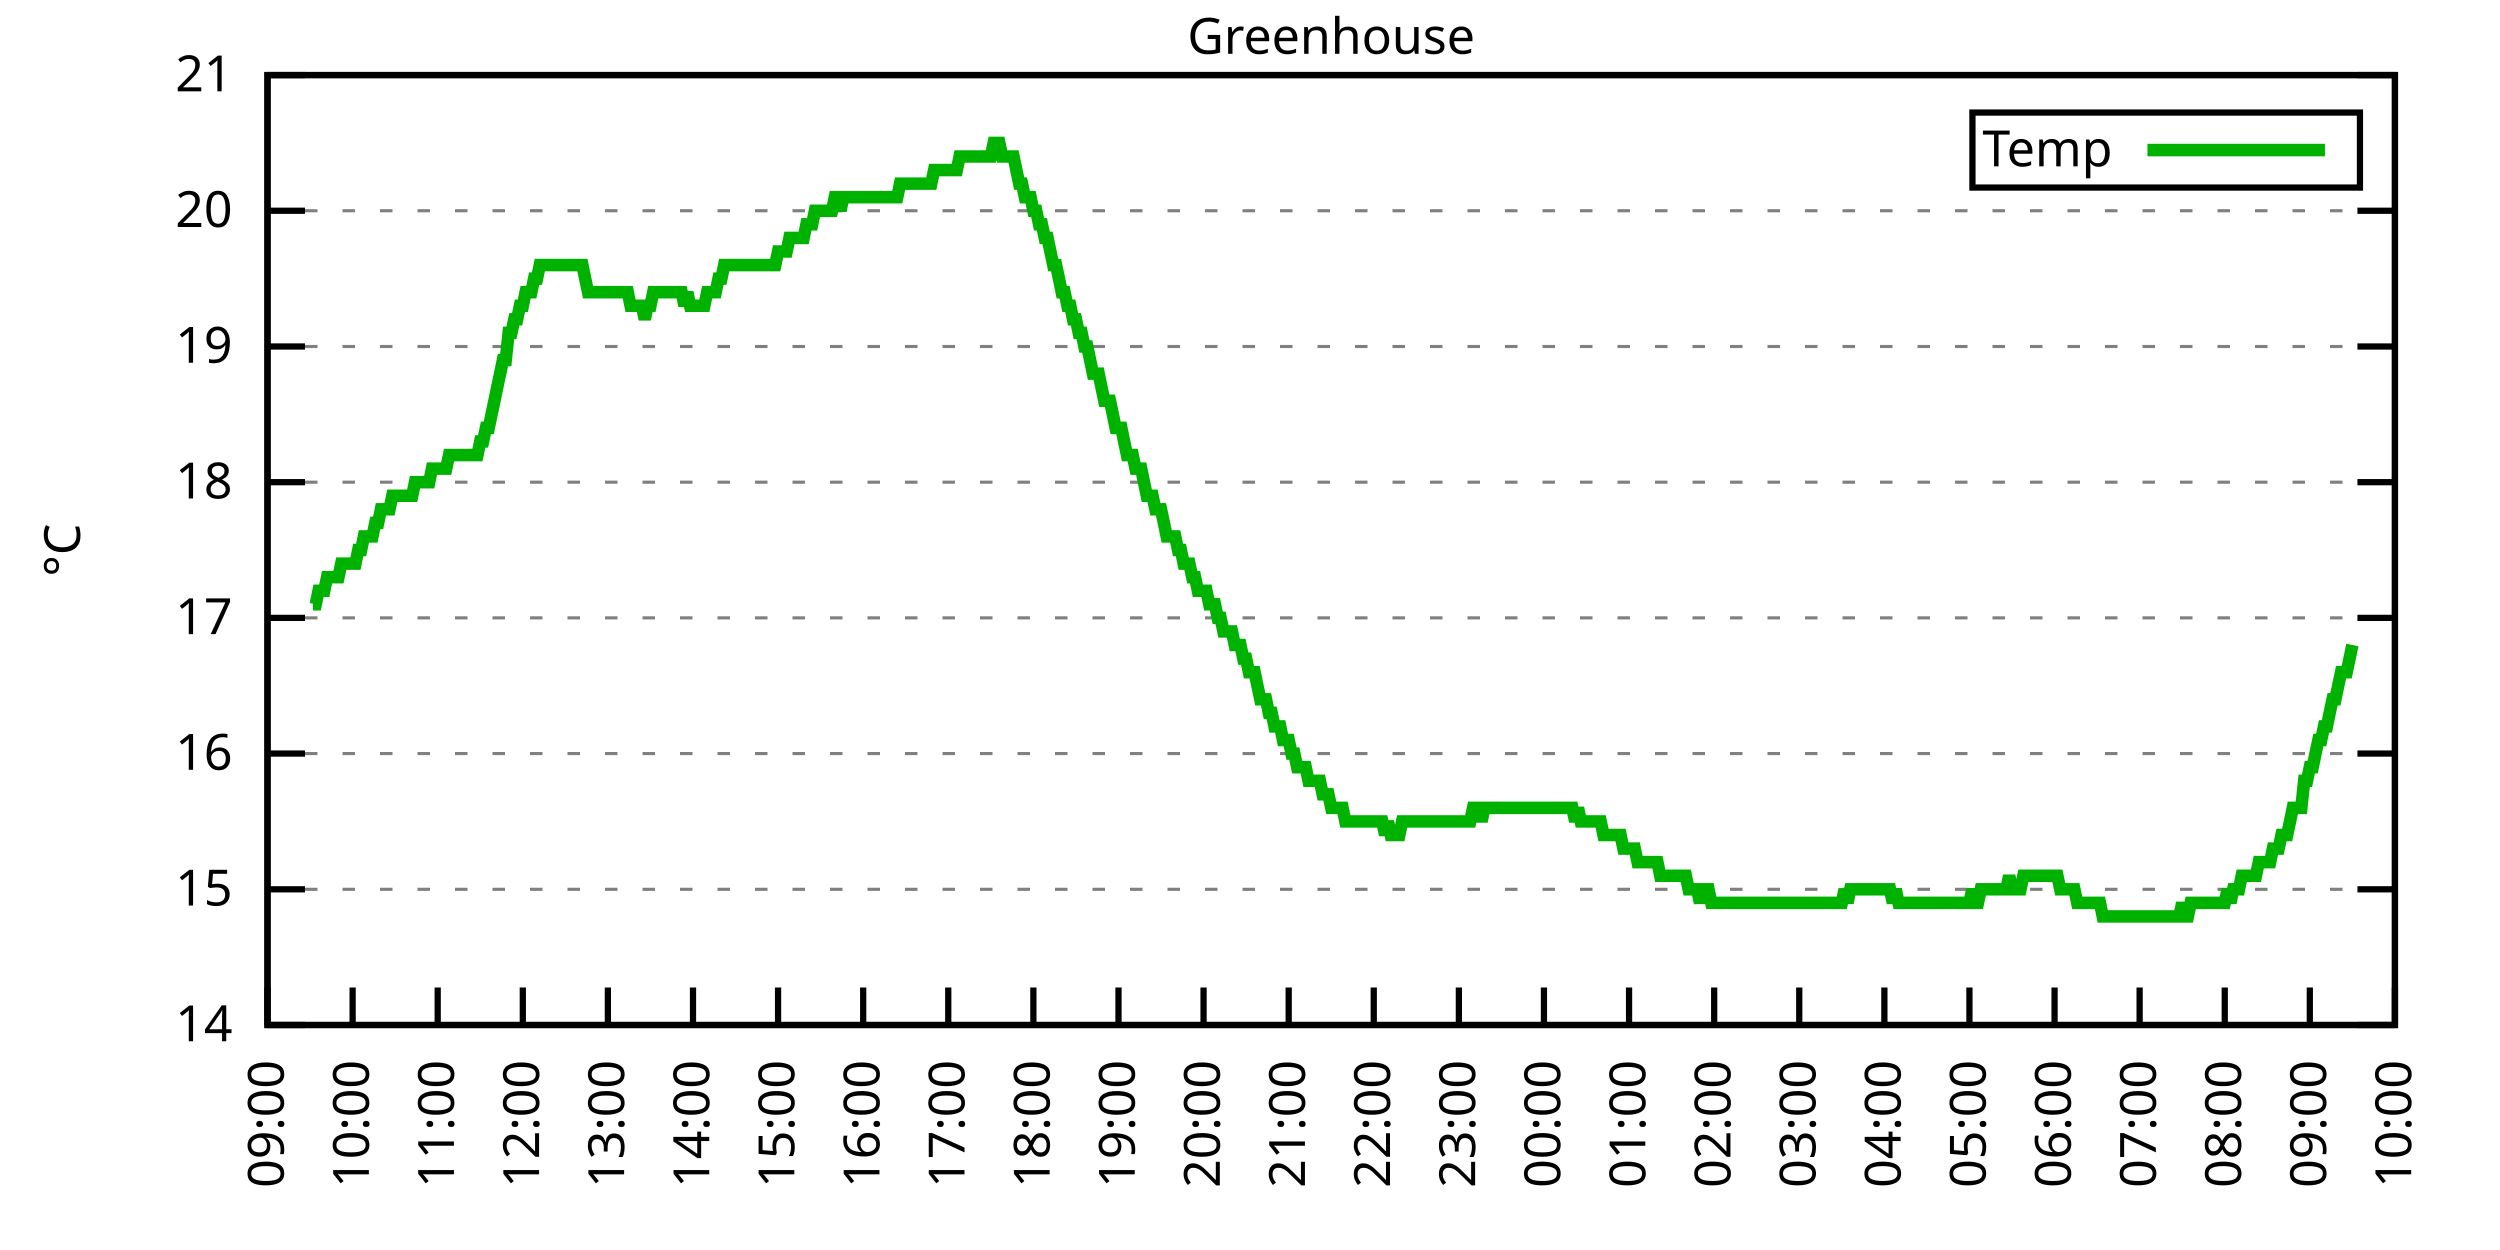
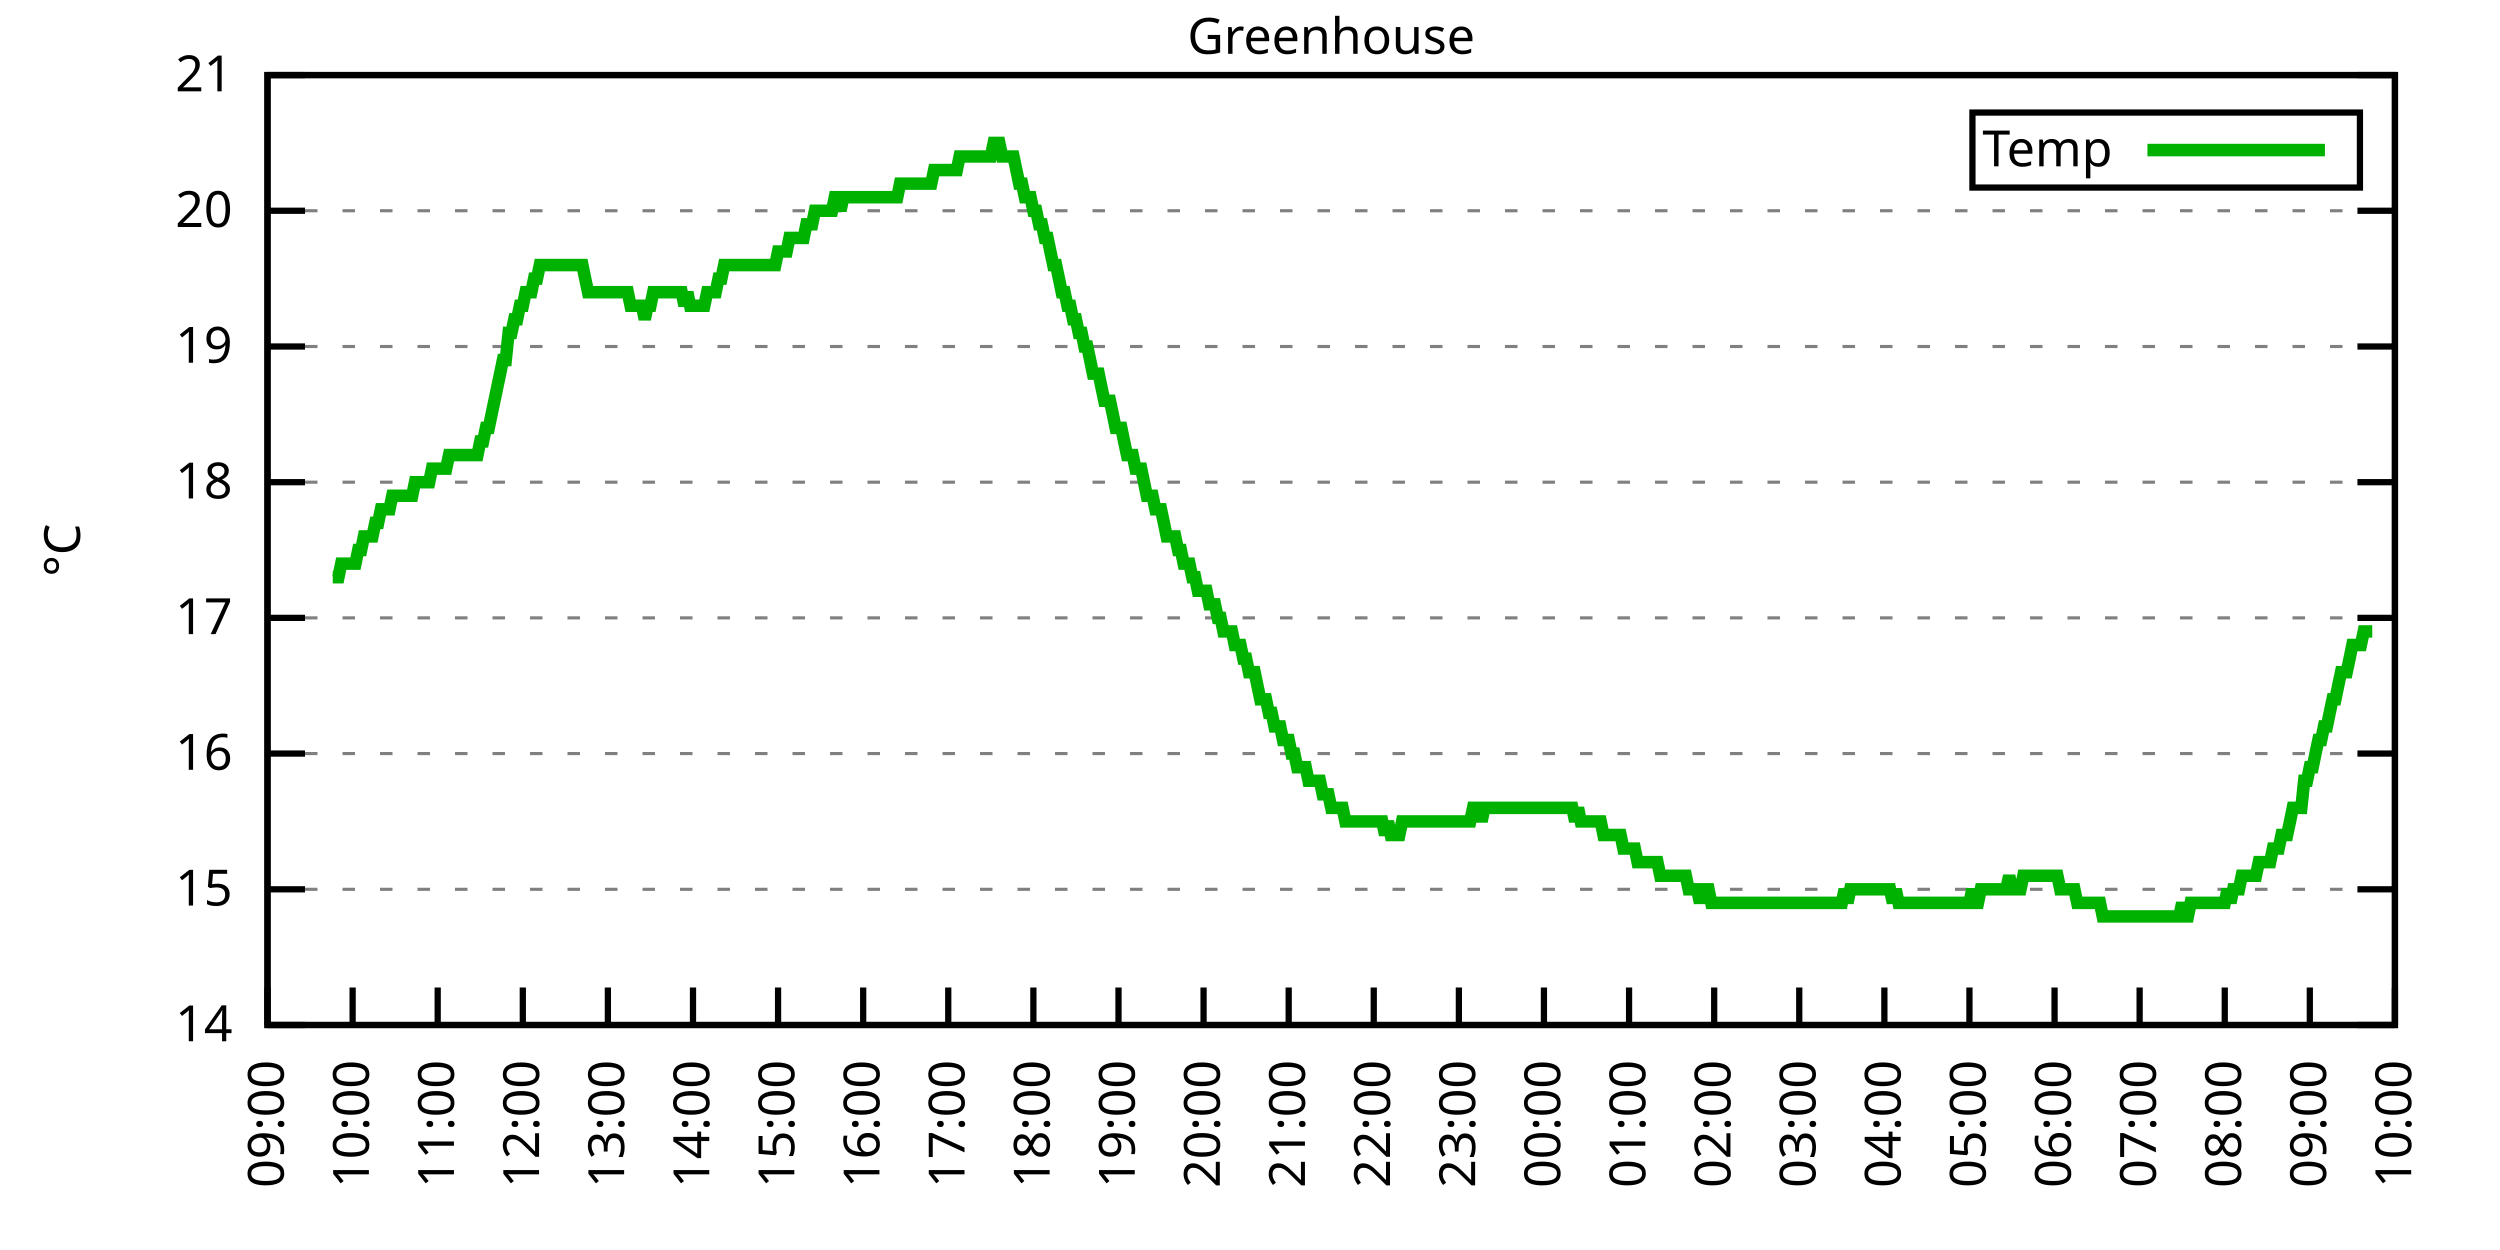
<svg xmlns="http://www.w3.org/2000/svg" xmlns:xlink="http://www.w3.org/1999/xlink" width="400" height="200" viewBox="0 0 400 200">
  <g id="gnuplot_canvas">
    <rect x="0" y="0" width="400" height="200" fill="none" />
    <defs>
      <circle id="gpDot" r="0.5" stroke-width="0.5" stroke="currentColor" />
      <path id="gpPt0" stroke-width="0.333" stroke="currentColor" d="M-1,0 h2 M0,-1 v2" />
      <path id="gpPt1" stroke-width="0.333" stroke="currentColor" d="M-1,-1 L1,1 M1,-1 L-1,1" />
      <path id="gpPt2" stroke-width="0.333" stroke="currentColor" d="M-1,0 L1,0 M0,-1 L0,1 M-1,-1 L1,1 M-1,1 L1,-1" />
      <rect id="gpPt3" stroke-width="0.333" stroke="currentColor" x="-1" y="-1" width="2" height="2" />
      <rect id="gpPt4" stroke-width="0.333" stroke="currentColor" fill="currentColor" x="-1" y="-1" width="2" height="2" />
      <circle id="gpPt5" stroke-width="0.333" stroke="currentColor" cx="0" cy="0" r="1" />
      <use xlink:href="#gpPt5" id="gpPt6" fill="currentColor" stroke="none" />
      <path id="gpPt7" stroke-width="0.333" stroke="currentColor" d="M0,-1.33 L-1.33,0.67 L1.33,0.67 z" />
      <use xlink:href="#gpPt7" id="gpPt8" fill="currentColor" stroke="none" />
      <use xlink:href="#gpPt7" id="gpPt9" stroke="currentColor" transform="rotate(180)" />
      <use xlink:href="#gpPt9" id="gpPt10" fill="currentColor" stroke="none" />
      <use xlink:href="#gpPt3" id="gpPt11" stroke="currentColor" transform="rotate(45)" />
      <use xlink:href="#gpPt11" id="gpPt12" fill="currentColor" stroke="none" />
      <path id="gpPt13" stroke-width="0.333" stroke="currentColor" d="M0,1.330 L1.265,0.411 L0.782,-1.067 L-0.782,-1.076 L-1.265,0.411 z" />
      <use xlink:href="#gpPt13" id="gpPt14" fill="currentColor" stroke="none" />
      <filter id="textbox" filterUnits="objectBoundingBox" x="0" y="0" height="1" width="1">
        <feFlood flood-color="white" flood-opacity="1" result="bgnd" />
        <feComposite in="SourceGraphic" in2="bgnd" operator="atop" />
      </filter>
      <filter id="greybox" filterUnits="objectBoundingBox" x="0" y="0" height="1" width="1">
        <feFlood flood-color="lightgrey" flood-opacity="1" result="grey" />
        <feComposite in="SourceGraphic" in2="grey" operator="atop" />
      </filter>
    </defs>
    <g fill="none" color="white" stroke="currentColor" stroke-width="1.00" stroke-linecap="butt" stroke-linejoin="miter">
</g>
    <g fill="none" color="black" stroke="currentColor" stroke-width="1.00" stroke-linecap="butt" stroke-linejoin="miter">
      <g stroke="none" shape-rendering="crispEdges">
        <polygon fill="rgb(255, 255, 255)" points="42.80,164.00 383.18,164.00 383.18,12.02 42.80,12.02 " />
      </g>
    </g>
    <g fill="none" color="black" stroke="currentColor" stroke-width="1.00" stroke-linecap="butt" stroke-linejoin="miter">
</g>
    <g fill="none" color="black" stroke="black" stroke-width="0.50" stroke-linecap="butt" stroke-linejoin="miter">
</g>
    <g fill="none" color="gray" stroke="currentColor" stroke-width="0.50" stroke-linecap="butt" stroke-linejoin="miter">
      <path stroke="gray" stroke-dasharray="2,4" class="gridline" d="M42.80,164.00 L383.19,164.00  " />
    </g>
    <g fill="none" color="gray" stroke="gray" stroke-width="1.00" stroke-linecap="butt" stroke-linejoin="miter">
</g>
    <g fill="none" color="black" stroke="currentColor" stroke-width="1.00" stroke-linecap="butt" stroke-linejoin="miter">
      <path stroke="black" d="M42.80,164.00 L48.80,164.00 M383.19,164.00 L377.19,164.00  " />
      <g transform="translate(37.20,166.60)" stroke="none" fill="black" font-family="Sans" font-size="8.00" text-anchor="end">
        <text>
          <tspan font-family="Sans"> 14</tspan>
        </text>
      </g>
    </g>
    <g fill="none" color="black" stroke="currentColor" stroke-width="1.00" stroke-linecap="butt" stroke-linejoin="miter">
</g>
    <g fill="none" color="black" stroke="black" stroke-width="0.50" stroke-linecap="butt" stroke-linejoin="miter">
</g>
    <g fill="none" color="gray" stroke="currentColor" stroke-width="0.50" stroke-linecap="butt" stroke-linejoin="miter">
      <path stroke="gray" stroke-dasharray="2,4" class="gridline" d="M42.80,142.29 L383.19,142.29  " />
    </g>
    <g fill="none" color="gray" stroke="gray" stroke-width="1.00" stroke-linecap="butt" stroke-linejoin="miter">
</g>
    <g fill="none" color="black" stroke="currentColor" stroke-width="1.00" stroke-linecap="butt" stroke-linejoin="miter">
      <path stroke="black" d="M42.80,142.29 L48.80,142.29 M383.19,142.29 L377.19,142.29  " />
      <g transform="translate(37.20,144.89)" stroke="none" fill="black" font-family="Sans" font-size="8.00" text-anchor="end">
        <text>
          <tspan font-family="Sans"> 15</tspan>
        </text>
      </g>
    </g>
    <g fill="none" color="black" stroke="currentColor" stroke-width="1.00" stroke-linecap="butt" stroke-linejoin="miter">
</g>
    <g fill="none" color="black" stroke="black" stroke-width="0.50" stroke-linecap="butt" stroke-linejoin="miter">
</g>
    <g fill="none" color="gray" stroke="currentColor" stroke-width="0.50" stroke-linecap="butt" stroke-linejoin="miter">
      <path stroke="gray" stroke-dasharray="2,4" class="gridline" d="M42.80,120.57 L383.19,120.57  " />
    </g>
    <g fill="none" color="gray" stroke="gray" stroke-width="1.00" stroke-linecap="butt" stroke-linejoin="miter">
</g>
    <g fill="none" color="black" stroke="currentColor" stroke-width="1.00" stroke-linecap="butt" stroke-linejoin="miter">
      <path stroke="black" d="M42.80,120.57 L48.80,120.57 M383.19,120.57 L377.19,120.57  " />
      <g transform="translate(37.20,123.17)" stroke="none" fill="black" font-family="Sans" font-size="8.00" text-anchor="end">
        <text>
          <tspan font-family="Sans"> 16</tspan>
        </text>
      </g>
    </g>
    <g fill="none" color="black" stroke="currentColor" stroke-width="1.00" stroke-linecap="butt" stroke-linejoin="miter">
</g>
    <g fill="none" color="black" stroke="black" stroke-width="0.50" stroke-linecap="butt" stroke-linejoin="miter">
</g>
    <g fill="none" color="gray" stroke="currentColor" stroke-width="0.50" stroke-linecap="butt" stroke-linejoin="miter">
      <path stroke="gray" stroke-dasharray="2,4" class="gridline" d="M42.80,98.86 L383.19,98.86  " />
    </g>
    <g fill="none" color="gray" stroke="gray" stroke-width="1.00" stroke-linecap="butt" stroke-linejoin="miter">
</g>
    <g fill="none" color="black" stroke="currentColor" stroke-width="1.00" stroke-linecap="butt" stroke-linejoin="miter">
      <path stroke="black" d="M42.80,98.86 L48.80,98.86 M383.19,98.86 L377.19,98.86  " />
      <g transform="translate(37.20,101.46)" stroke="none" fill="black" font-family="Sans" font-size="8.00" text-anchor="end">
        <text>
          <tspan font-family="Sans"> 17</tspan>
        </text>
      </g>
    </g>
    <g fill="none" color="black" stroke="currentColor" stroke-width="1.00" stroke-linecap="butt" stroke-linejoin="miter">
</g>
    <g fill="none" color="black" stroke="black" stroke-width="0.50" stroke-linecap="butt" stroke-linejoin="miter">
</g>
    <g fill="none" color="gray" stroke="currentColor" stroke-width="0.50" stroke-linecap="butt" stroke-linejoin="miter">
      <path stroke="gray" stroke-dasharray="2,4" class="gridline" d="M42.80,77.15 L383.19,77.15  " />
    </g>
    <g fill="none" color="gray" stroke="gray" stroke-width="1.00" stroke-linecap="butt" stroke-linejoin="miter">
</g>
    <g fill="none" color="black" stroke="currentColor" stroke-width="1.00" stroke-linecap="butt" stroke-linejoin="miter">
      <path stroke="black" d="M42.80,77.15 L48.80,77.15 M383.19,77.15 L377.19,77.15  " />
      <g transform="translate(37.20,79.75)" stroke="none" fill="black" font-family="Sans" font-size="8.00" text-anchor="end">
        <text>
          <tspan font-family="Sans"> 18</tspan>
        </text>
      </g>
    </g>
    <g fill="none" color="black" stroke="currentColor" stroke-width="1.00" stroke-linecap="butt" stroke-linejoin="miter">
</g>
    <g fill="none" color="black" stroke="black" stroke-width="0.50" stroke-linecap="butt" stroke-linejoin="miter">
</g>
    <g fill="none" color="gray" stroke="currentColor" stroke-width="0.50" stroke-linecap="butt" stroke-linejoin="miter">
      <path stroke="gray" stroke-dasharray="2,4" class="gridline" d="M42.80,55.44 L383.19,55.44  " />
    </g>
    <g fill="none" color="gray" stroke="gray" stroke-width="1.00" stroke-linecap="butt" stroke-linejoin="miter">
</g>
    <g fill="none" color="black" stroke="currentColor" stroke-width="1.00" stroke-linecap="butt" stroke-linejoin="miter">
      <path stroke="black" d="M42.80,55.44 L48.80,55.44 M383.19,55.44 L377.19,55.44  " />
      <g transform="translate(37.20,58.04)" stroke="none" fill="black" font-family="Sans" font-size="8.00" text-anchor="end">
        <text>
          <tspan font-family="Sans"> 19</tspan>
        </text>
      </g>
    </g>
    <g fill="none" color="black" stroke="currentColor" stroke-width="1.00" stroke-linecap="butt" stroke-linejoin="miter">
</g>
    <g fill="none" color="black" stroke="black" stroke-width="0.50" stroke-linecap="butt" stroke-linejoin="miter">
</g>
    <g fill="none" color="gray" stroke="currentColor" stroke-width="0.50" stroke-linecap="butt" stroke-linejoin="miter">
      <path stroke="gray" stroke-dasharray="2,4" class="gridline" d="M42.80,33.72 L383.19,33.72  " />
    </g>
    <g fill="none" color="gray" stroke="gray" stroke-width="1.00" stroke-linecap="butt" stroke-linejoin="miter">
</g>
    <g fill="none" color="black" stroke="currentColor" stroke-width="1.00" stroke-linecap="butt" stroke-linejoin="miter">
      <path stroke="black" d="M42.80,33.72 L48.80,33.72 M383.19,33.72 L377.19,33.72  " />
      <g transform="translate(37.20,36.32)" stroke="none" fill="black" font-family="Sans" font-size="8.00" text-anchor="end">
        <text>
          <tspan font-family="Sans"> 20</tspan>
        </text>
      </g>
    </g>
    <g fill="none" color="black" stroke="currentColor" stroke-width="1.00" stroke-linecap="butt" stroke-linejoin="miter">
</g>
    <g fill="none" color="black" stroke="black" stroke-width="0.50" stroke-linecap="butt" stroke-linejoin="miter">
</g>
    <g fill="none" color="gray" stroke="currentColor" stroke-width="0.50" stroke-linecap="butt" stroke-linejoin="miter">
      <path stroke="gray" stroke-dasharray="2,4" class="gridline" d="M42.80,12.01 L383.19,12.01  " />
    </g>
    <g fill="none" color="gray" stroke="gray" stroke-width="1.00" stroke-linecap="butt" stroke-linejoin="miter">
</g>
    <g fill="none" color="black" stroke="currentColor" stroke-width="1.00" stroke-linecap="butt" stroke-linejoin="miter">
      <path stroke="black" d="M42.80,12.01 L48.80,12.01 M383.19,12.01 L377.19,12.01  " />
      <g transform="translate(37.20,14.61)" stroke="none" fill="black" font-family="Sans" font-size="8.00" text-anchor="end">
        <text>
          <tspan font-family="Sans"> 21</tspan>
        </text>
      </g>
    </g>
    <g fill="none" color="black" stroke="currentColor" stroke-width="1.00" stroke-linecap="butt" stroke-linejoin="miter">
      <path stroke="black" d="M42.80,164.00 L42.80,158.00  " />
      <g transform="translate(45.40,169.60) rotate(270.00)" stroke="none" fill="black" font-family="Sans" font-size="8.00" text-anchor="end">
        <text>
          <tspan font-family="Sans">09:00</tspan>
        </text>
      </g>
    </g>
    <g fill="none" color="black" stroke="currentColor" stroke-width="1.00" stroke-linecap="butt" stroke-linejoin="miter">
      <path stroke="black" d="M56.42,164.00 L56.42,158.00  " />
      <g transform="translate(59.02,169.60) rotate(270.00)" stroke="none" fill="black" font-family="Sans" font-size="8.00" text-anchor="end">
        <text>
          <tspan font-family="Sans">10:00</tspan>
        </text>
      </g>
    </g>
    <g fill="none" color="black" stroke="currentColor" stroke-width="1.00" stroke-linecap="butt" stroke-linejoin="miter">
      <path stroke="black" d="M70.03,164.00 L70.03,158.00  " />
      <g transform="translate(72.63,169.60) rotate(270.00)" stroke="none" fill="black" font-family="Sans" font-size="8.00" text-anchor="end">
        <text>
          <tspan font-family="Sans">11:00</tspan>
        </text>
      </g>
    </g>
    <g fill="none" color="black" stroke="currentColor" stroke-width="1.00" stroke-linecap="butt" stroke-linejoin="miter">
      <path stroke="black" d="M83.65,164.00 L83.65,158.00  " />
      <g transform="translate(86.25,169.60) rotate(270.00)" stroke="none" fill="black" font-family="Sans" font-size="8.00" text-anchor="end">
        <text>
          <tspan font-family="Sans">12:00</tspan>
        </text>
      </g>
    </g>
    <g fill="none" color="black" stroke="currentColor" stroke-width="1.00" stroke-linecap="butt" stroke-linejoin="miter">
      <path stroke="black" d="M97.26,164.00 L97.26,158.00  " />
      <g transform="translate(99.86,169.60) rotate(270.00)" stroke="none" fill="black" font-family="Sans" font-size="8.00" text-anchor="end">
        <text>
          <tspan font-family="Sans">13:00</tspan>
        </text>
      </g>
    </g>
    <g fill="none" color="black" stroke="currentColor" stroke-width="1.00" stroke-linecap="butt" stroke-linejoin="miter">
      <path stroke="black" d="M110.88,164.00 L110.88,158.00  " />
      <g transform="translate(113.48,169.60) rotate(270.00)" stroke="none" fill="black" font-family="Sans" font-size="8.00" text-anchor="end">
        <text>
          <tspan font-family="Sans">14:00</tspan>
        </text>
      </g>
    </g>
    <g fill="none" color="black" stroke="currentColor" stroke-width="1.00" stroke-linecap="butt" stroke-linejoin="miter">
      <path stroke="black" d="M124.49,164.00 L124.49,158.00  " />
      <g transform="translate(127.09,169.60) rotate(270.00)" stroke="none" fill="black" font-family="Sans" font-size="8.00" text-anchor="end">
        <text>
          <tspan font-family="Sans">15:00</tspan>
        </text>
      </g>
    </g>
    <g fill="none" color="black" stroke="currentColor" stroke-width="1.00" stroke-linecap="butt" stroke-linejoin="miter">
      <path stroke="black" d="M138.11,164.00 L138.11,158.00  " />
      <g transform="translate(140.71,169.60) rotate(270.00)" stroke="none" fill="black" font-family="Sans" font-size="8.00" text-anchor="end">
        <text>
          <tspan font-family="Sans">16:00</tspan>
        </text>
      </g>
    </g>
    <g fill="none" color="black" stroke="currentColor" stroke-width="1.00" stroke-linecap="butt" stroke-linejoin="miter">
      <path stroke="black" d="M151.72,164.00 L151.72,158.00  " />
      <g transform="translate(154.32,169.60) rotate(270.00)" stroke="none" fill="black" font-family="Sans" font-size="8.00" text-anchor="end">
        <text>
          <tspan font-family="Sans">17:00</tspan>
        </text>
      </g>
    </g>
    <g fill="none" color="black" stroke="currentColor" stroke-width="1.00" stroke-linecap="butt" stroke-linejoin="miter">
      <path stroke="black" d="M165.34,164.00 L165.34,158.00  " />
      <g transform="translate(167.94,169.60) rotate(270.00)" stroke="none" fill="black" font-family="Sans" font-size="8.00" text-anchor="end">
        <text>
          <tspan font-family="Sans">18:00</tspan>
        </text>
      </g>
    </g>
    <g fill="none" color="black" stroke="currentColor" stroke-width="1.00" stroke-linecap="butt" stroke-linejoin="miter">
      <path stroke="black" d="M178.96,164.00 L178.96,158.00  " />
      <g transform="translate(181.56,169.60) rotate(270.00)" stroke="none" fill="black" font-family="Sans" font-size="8.00" text-anchor="end">
        <text>
          <tspan font-family="Sans">19:00</tspan>
        </text>
      </g>
    </g>
    <g fill="none" color="black" stroke="currentColor" stroke-width="1.00" stroke-linecap="butt" stroke-linejoin="miter">
      <path stroke="black" d="M192.57,164.00 L192.57,158.00  " />
      <g transform="translate(195.17,169.60) rotate(270.00)" stroke="none" fill="black" font-family="Sans" font-size="8.00" text-anchor="end">
        <text>
          <tspan font-family="Sans">20:00</tspan>
        </text>
      </g>
    </g>
    <g fill="none" color="black" stroke="currentColor" stroke-width="1.00" stroke-linecap="butt" stroke-linejoin="miter">
      <path stroke="black" d="M206.19,164.00 L206.19,158.00  " />
      <g transform="translate(208.79,169.60) rotate(270.00)" stroke="none" fill="black" font-family="Sans" font-size="8.00" text-anchor="end">
        <text>
          <tspan font-family="Sans">21:00</tspan>
        </text>
      </g>
    </g>
    <g fill="none" color="black" stroke="currentColor" stroke-width="1.00" stroke-linecap="butt" stroke-linejoin="miter">
      <path stroke="black" d="M219.80,164.00 L219.80,158.00  " />
      <g transform="translate(222.40,169.60) rotate(270.00)" stroke="none" fill="black" font-family="Sans" font-size="8.00" text-anchor="end">
        <text>
          <tspan font-family="Sans">22:00</tspan>
        </text>
      </g>
    </g>
    <g fill="none" color="black" stroke="currentColor" stroke-width="1.00" stroke-linecap="butt" stroke-linejoin="miter">
      <path stroke="black" d="M233.42,164.00 L233.42,158.00  " />
      <g transform="translate(236.02,169.60) rotate(270.00)" stroke="none" fill="black" font-family="Sans" font-size="8.00" text-anchor="end">
        <text>
          <tspan font-family="Sans">23:00</tspan>
        </text>
      </g>
    </g>
    <g fill="none" color="black" stroke="currentColor" stroke-width="1.00" stroke-linecap="butt" stroke-linejoin="miter">
      <path stroke="black" d="M247.03,164.00 L247.03,158.00  " />
      <g transform="translate(249.63,169.60) rotate(270.00)" stroke="none" fill="black" font-family="Sans" font-size="8.00" text-anchor="end">
        <text>
          <tspan font-family="Sans">00:00</tspan>
        </text>
      </g>
    </g>
    <g fill="none" color="black" stroke="currentColor" stroke-width="1.00" stroke-linecap="butt" stroke-linejoin="miter">
      <path stroke="black" d="M260.65,164.00 L260.65,158.00  " />
      <g transform="translate(263.25,169.60) rotate(270.00)" stroke="none" fill="black" font-family="Sans" font-size="8.00" text-anchor="end">
        <text>
          <tspan font-family="Sans">01:00</tspan>
        </text>
      </g>
    </g>
    <g fill="none" color="black" stroke="currentColor" stroke-width="1.00" stroke-linecap="butt" stroke-linejoin="miter">
      <path stroke="black" d="M274.27,164.00 L274.27,158.00  " />
      <g transform="translate(276.87,169.60) rotate(270.00)" stroke="none" fill="black" font-family="Sans" font-size="8.00" text-anchor="end">
        <text>
          <tspan font-family="Sans">02:00</tspan>
        </text>
      </g>
    </g>
    <g fill="none" color="black" stroke="currentColor" stroke-width="1.00" stroke-linecap="butt" stroke-linejoin="miter">
      <path stroke="black" d="M287.88,164.00 L287.88,158.00  " />
      <g transform="translate(290.48,169.60) rotate(270.00)" stroke="none" fill="black" font-family="Sans" font-size="8.00" text-anchor="end">
        <text>
          <tspan font-family="Sans">03:00</tspan>
        </text>
      </g>
    </g>
    <g fill="none" color="black" stroke="currentColor" stroke-width="1.00" stroke-linecap="butt" stroke-linejoin="miter">
      <path stroke="black" d="M301.50,164.00 L301.50,158.00  " />
      <g transform="translate(304.10,169.60) rotate(270.00)" stroke="none" fill="black" font-family="Sans" font-size="8.00" text-anchor="end">
        <text>
          <tspan font-family="Sans">04:00</tspan>
        </text>
      </g>
    </g>
    <g fill="none" color="black" stroke="currentColor" stroke-width="1.00" stroke-linecap="butt" stroke-linejoin="miter">
      <path stroke="black" d="M315.11,164.00 L315.11,158.00  " />
      <g transform="translate(317.71,169.60) rotate(270.00)" stroke="none" fill="black" font-family="Sans" font-size="8.00" text-anchor="end">
        <text>
          <tspan font-family="Sans">05:00</tspan>
        </text>
      </g>
    </g>
    <g fill="none" color="black" stroke="currentColor" stroke-width="1.00" stroke-linecap="butt" stroke-linejoin="miter">
      <path stroke="black" d="M328.73,164.00 L328.73,158.00  " />
      <g transform="translate(331.33,169.60) rotate(270.00)" stroke="none" fill="black" font-family="Sans" font-size="8.00" text-anchor="end">
        <text>
          <tspan font-family="Sans">06:00</tspan>
        </text>
      </g>
    </g>
    <g fill="none" color="black" stroke="currentColor" stroke-width="1.00" stroke-linecap="butt" stroke-linejoin="miter">
      <path stroke="black" d="M342.34,164.00 L342.34,158.00  " />
      <g transform="translate(344.94,169.60) rotate(270.00)" stroke="none" fill="black" font-family="Sans" font-size="8.00" text-anchor="end">
        <text>
          <tspan font-family="Sans">07:00</tspan>
        </text>
      </g>
    </g>
    <g fill="none" color="black" stroke="currentColor" stroke-width="1.00" stroke-linecap="butt" stroke-linejoin="miter">
      <path stroke="black" d="M355.96,164.00 L355.96,158.00  " />
      <g transform="translate(358.56,169.60) rotate(270.00)" stroke="none" fill="black" font-family="Sans" font-size="8.00" text-anchor="end">
        <text>
          <tspan font-family="Sans">08:00</tspan>
        </text>
      </g>
    </g>
    <g fill="none" color="black" stroke="currentColor" stroke-width="1.00" stroke-linecap="butt" stroke-linejoin="miter">
      <path stroke="black" d="M369.57,164.00 L369.57,158.00  " />
      <g transform="translate(372.17,169.60) rotate(270.00)" stroke="none" fill="black" font-family="Sans" font-size="8.00" text-anchor="end">
        <text>
          <tspan font-family="Sans">09:00</tspan>
        </text>
      </g>
    </g>
    <g fill="none" color="black" stroke="currentColor" stroke-width="1.00" stroke-linecap="butt" stroke-linejoin="miter">
      <path stroke="black" d="M383.19,164.00 L383.19,158.00  " />
      <g transform="translate(385.79,169.60) rotate(270.00)" stroke="none" fill="black" font-family="Sans" font-size="8.00" text-anchor="end">
        <text>
          <tspan font-family="Sans">10:00</tspan>
        </text>
      </g>
    </g>
    <g fill="none" color="black" stroke="currentColor" stroke-width="1.00" stroke-linecap="butt" stroke-linejoin="miter">
</g>
    <g fill="none" color="black" stroke="currentColor" stroke-width="1.00" stroke-linecap="butt" stroke-linejoin="miter">
      <path stroke="black" d="M42.80,12.01 L42.80,164.00 L383.19,164.00 L383.19,12.01 L42.80,12.01 Z  " />
    </g>
    <g fill="none" color="black" stroke="currentColor" stroke-width="1.00" stroke-linecap="butt" stroke-linejoin="miter">
</g>
    <g fill="none" color="black" stroke="currentColor" stroke-width="1.00" stroke-linecap="butt" stroke-linejoin="miter">
      <path stroke="black" d="M315.59,30.01 L315.59,18.01 L377.59,18.01 L377.59,30.01 L315.59,30.01 Z  " />
    </g>
    <g id="Greenhouse_plot_1">
      <g fill="none" color="white" stroke="black" stroke-width="2.00" stroke-linecap="butt" stroke-linejoin="miter">
</g>
      <g fill="none" color="black" stroke="currentColor" stroke-width="2.00" stroke-linecap="butt" stroke-linejoin="miter">
        <g transform="translate(337.99,26.61)" stroke="none" fill="black" font-family="Sans" font-size="8.00" text-anchor="end">
          <text>
            <tspan font-family="Sans">Temp</tspan>
          </text>
        </g>
      </g>
      <g fill="none" color="black" stroke="currentColor" stroke-width="2.00" stroke-linecap="butt" stroke-linejoin="miter">
-         <path stroke="rgb(  0, 178,   0)" d="M343.59,24.01 L371.99,24.01 M50.06,96.69 L50.52,96.69 L50.97,94.52 L51.42,94.52 L51.88,94.52 L52.33,92.35   L52.78,92.35 L53.24,92.35 L53.69,92.35 L54.15,92.35 L54.60,90.18 L55.05,90.18 L55.51,90.18 L55.96,90.18   L56.42,90.18 L56.87,90.18 L57.32,88.00 L57.78,88.00 L58.23,85.83 L58.68,85.83 L59.14,85.83 L59.59,85.83   L60.05,83.66 L60.50,83.66 L60.95,81.49 L61.41,81.49 L61.86,81.49 L62.32,81.49 L62.77,79.32 L63.22,79.32   L63.68,79.32 L64.13,79.32 L64.58,79.32 L65.04,79.32 L65.49,79.32 L65.95,79.32 L66.40,77.15 L66.85,77.15   L67.31,77.15 L67.76,77.15 L68.22,77.15 L68.67,77.15 L69.12,74.98 L69.58,74.98 L70.03,74.98 L70.49,74.98   L70.94,74.98 L71.39,74.98 L71.85,72.81 L72.30,72.81 L72.75,72.81 L73.21,72.81 L73.66,72.81 L74.12,72.81   L74.57,72.81 L75.02,72.81 L75.48,72.81 L75.93,72.81 L76.39,72.81 L76.84,70.63 L77.29,70.63 L77.75,68.46   L78.20,68.46 L78.65,66.29 L79.11,64.12 L79.56,61.95 L80.02,59.78 L80.47,57.61 L80.92,57.61 L81.38,53.26   L81.83,53.26 L82.29,51.09 L82.74,51.09 L83.19,48.92 L83.65,48.92 L84.10,46.75 L84.55,46.75 L85.01,46.75   L85.46,44.58 L85.92,44.58 L86.37,42.41 L86.82,42.41 L87.28,42.41 L87.73,42.41 L88.19,42.41 L88.64,42.41   L89.09,42.41 L89.55,42.41 L90.00,42.41 L90.45,42.41 L90.91,42.41 L91.36,42.41 L91.82,42.41 L92.27,42.41   L92.72,42.41 L93.18,42.41 L93.63,44.58 L94.09,46.75 L94.54,46.75 L94.99,46.75 L95.45,46.75 L95.90,46.75   L96.35,46.75 L96.81,46.75 L97.26,46.75 L97.72,46.75 L98.17,46.75 L98.62,46.75 L99.08,46.75 L99.53,46.75   L99.99,46.75 L100.44,46.75 L100.89,48.92 L101.35,48.92 L101.80,48.92 L102.25,48.92 L102.71,48.92 L103.16,51.09   L103.62,48.92 L104.07,48.92 L104.52,46.75 L104.98,46.75 L105.43,46.75 L105.89,46.75 L106.34,46.75 L106.79,46.75   L107.25,46.75 L107.70,46.75 L108.15,46.75 L108.61,46.75 L109.06,46.75 L109.52,48.92 L109.97,46.75 L110.42,48.92   L110.88,48.92 L111.33,48.92 L111.79,48.92 L112.24,48.92 L112.69,48.92 L113.15,46.75 L113.60,46.75 L114.05,46.75   L114.51,46.75 L114.96,44.58 L115.42,44.58 L115.87,42.41 L116.32,42.41 L116.78,42.41 L117.23,42.41 L117.69,42.41   L118.14,42.41 L118.59,42.41 L119.05,42.41 L119.50,42.41 L119.96,42.41 L120.41,42.41 L120.86,42.41 L121.32,42.41   L121.77,42.41 L122.22,42.41 L122.68,42.41 L123.13,42.41 L123.59,42.41 L124.04,42.41 L124.49,40.24 L124.95,40.24   L125.40,40.24 L125.86,40.24 L126.31,38.07 L126.76,38.07 L127.22,38.07 L127.67,38.07 L128.12,38.07 L128.58,38.07   L129.03,35.89 L129.49,35.89 L129.94,35.89 L130.39,33.72 L130.85,33.72 L131.30,33.72 L131.76,33.72 L132.21,33.72   L132.66,33.72 L133.12,33.72 L133.57,31.55 L134.02,31.55 L134.48,33.72 L134.93,31.55 L135.39,31.55 L135.84,31.55   L136.29,31.55 L136.75,31.55 L137.20,31.55 L137.66,31.55 L138.11,31.55 L138.56,31.55 L139.02,31.55 L139.47,31.55   L139.92,31.55 L140.38,31.55 L140.83,31.55 L141.29,31.55 L141.74,31.55 L142.19,31.55 L142.65,31.55 L143.10,31.55   L143.56,31.55 L144.01,29.38 L144.46,29.38 L144.92,29.38 L145.37,29.38 L145.82,29.38 L146.28,29.38 L146.73,29.38   L147.19,29.38 L147.64,29.38 L148.09,29.38 L148.55,29.38 L149.00,29.38 L149.46,27.21 L149.91,27.21 L150.36,27.21   L150.82,27.21 L151.27,27.21 L151.72,27.21 L152.18,27.21 L152.63,27.21 L153.09,27.21 L153.54,25.04 L153.99,25.04   L154.45,25.04 L154.90,25.04 L155.36,25.04 L155.81,25.04 L156.26,25.04 L156.72,25.04 L157.17,25.04 L157.62,25.04   L158.08,25.04 L158.53,25.04 L158.99,22.87 L159.44,22.87 L159.89,22.87 L160.35,25.04 L160.80,25.04 L161.26,25.04   L161.71,25.04 L162.16,25.04 L162.62,27.21 L163.07,29.38 L163.52,29.38 L163.98,31.55 L164.43,31.55 L164.89,31.55   L165.34,33.72 L165.79,33.72 L166.25,35.89 L166.70,35.89 L167.16,38.07 L167.61,38.07 L168.06,40.24 L168.52,42.41   L168.97,42.41 L169.43,44.58 L169.88,46.75 L170.33,46.75 L170.79,48.92 L171.24,48.92 L171.69,51.09 L172.15,51.09   L172.60,53.26 L173.06,53.26 L173.51,55.44 L173.96,55.44 L174.42,57.61 L174.87,59.78 L175.33,59.78 L175.78,59.78   L176.23,61.95 L176.69,64.12 L177.14,64.12 L177.59,64.12 L178.05,66.29 L178.50,68.46 L178.96,68.46 L179.41,68.46   L179.86,70.63 L180.32,72.81 L180.77,72.81 L181.23,72.81 L181.68,74.98 L182.13,74.98 L182.59,74.98 L183.04,77.15   L183.49,79.32 L183.95,79.32 L184.40,79.32 L184.86,81.49 L185.31,81.49 L185.76,81.49 L186.22,83.66 L186.67,85.83   L187.13,85.83 L187.58,85.83 L188.03,85.83 L188.49,88.00 L188.94,88.00 L189.39,90.18 L189.85,90.18 L190.30,90.18   L190.76,92.35 L191.21,92.35 L191.66,94.52 L192.12,94.52 L192.57,94.52 L193.03,94.52 L193.48,96.69 L193.93,96.69   L194.39,96.69 L194.84,98.86 L195.29,98.86 L195.75,101.03 L196.20,101.03 L196.66,101.03 L197.11,101.03 L197.56,103.20   L198.02,103.20 L198.47,103.20 L198.93,105.38 L199.38,105.38 L199.83,107.55 L200.29,107.55 L200.74,107.55 L201.19,109.72   L201.65,111.89 L202.10,111.89 L202.56,111.89 L203.01,114.06 L203.46,114.06 L203.92,116.23 L204.37,116.23 L204.83,116.23   L205.28,118.40 L205.73,118.40 L206.19,118.40 L206.64,120.57 L207.09,120.57 L207.55,122.75 L208.00,122.75 L208.46,122.75   L208.91,122.75 L209.36,124.92 L209.82,124.92 L210.27,124.92 L210.73,124.92 L211.18,124.92 L211.63,127.09 L212.09,127.09   L212.54,127.09 L213.00,129.26 L213.45,129.26 L213.90,129.26 L214.36,129.26 L214.81,129.26 L215.26,131.43 L215.72,131.43   L216.17,131.43 L216.63,131.43 L217.08,131.43 L217.53,131.43 L217.99,131.43 L218.44,131.43 L218.90,131.43 L219.35,131.43   L219.80,131.43 L220.26,131.43 L220.71,131.43 L221.16,131.43 L221.62,133.60 L222.07,131.43 L222.53,133.60 L222.98,133.60   L223.43,133.60 L223.89,133.60 L224.34,131.43 L224.80,131.43 L225.25,131.43 L225.70,131.43 L226.16,131.43 L226.61,131.43   L227.06,131.43 L227.52,131.43 L227.97,131.43 L228.43,131.43 L228.88,131.43 L229.33,131.43 L229.79,131.43 L230.24,131.43   L230.70,131.43 L231.15,131.43 L231.60,131.43 L232.06,131.43 L232.51,131.43 L232.96,131.43 L233.42,131.43 L233.87,131.43   L234.33,131.43 L234.78,131.43 L235.23,131.43 L235.69,129.26 L236.14,129.26 L236.60,129.26 L237.05,131.43 L237.50,129.26   L237.96,129.26 L238.41,129.26 L238.86,129.26 L239.32,129.26 L239.77,129.26 L240.23,129.26 L240.68,129.26 L241.13,129.26   L241.59,129.26 L242.04,129.26 L242.50,129.26 L242.95,129.26 L243.40,129.26 L243.86,129.26 L244.31,129.26 L244.76,129.26   L245.22,129.26 L245.67,129.26 L246.13,129.26 L246.58,129.26 L247.03,129.26 L247.49,129.26 L247.94,129.26 L248.40,129.26   L248.85,129.26 L249.30,129.26 L249.76,129.26 L250.21,129.26 L250.66,129.26 L251.12,129.26 L251.57,129.26 L252.03,131.43   L252.48,129.26 L252.93,131.43 L253.39,131.43 L253.84,131.43 L254.30,131.43 L254.75,131.43 L255.20,131.43 L255.66,131.43   L256.11,131.43 L256.56,133.60 L257.02,133.60 L257.47,133.60 L257.93,133.60 L258.38,133.60 L258.83,133.60 L259.29,133.60   L259.74,135.77 L260.20,135.77 L260.65,135.77 L261.10,135.77 L261.56,135.77 L262.01,137.94 L262.47,137.94 L262.92,137.94   L263.37,137.94 L263.83,137.94 L264.28,137.94 L264.73,137.94 L265.19,137.94 L265.64,140.12 L266.10,140.12 L266.55,140.12   L267.00,140.12 L267.46,140.12 L267.91,140.12 L268.37,140.12 L268.82,140.12 L269.27,140.12 L269.73,140.12 L270.18,142.29   L270.63,142.29 L271.09,142.29 L271.54,142.29 L272.00,144.46 L272.45,142.29 L272.90,142.29 L273.36,142.29 L273.81,144.46   L274.27,144.46 L274.72,144.46 L275.17,144.46 L275.63,144.46 L276.08,144.46 L276.53,144.46 L276.99,144.46 L277.44,144.46   L277.90,144.46 L278.35,144.46 L278.80,144.46 L279.26,144.46 L279.71,144.46 L280.17,144.46 L280.62,144.46 L281.07,144.46   L281.53,144.46 L281.98,144.46 L282.43,144.46 L282.89,144.46 L283.34,144.46 L283.80,144.46 L284.25,144.46 L284.70,144.46   L285.16,144.46 L285.61,144.46 L286.07,144.46 L286.52,144.46 L286.97,144.46 L287.43,144.46 L287.88,144.46 L288.33,144.46   L288.79,144.46 L289.24,144.46 L289.70,144.46 L290.15,144.46 L290.60,144.46 L291.06,144.46 L291.51,144.46 L291.97,144.46   L292.42,144.46 L292.87,144.46 L293.33,144.46 L293.78,144.46 L294.23,144.46 L294.69,144.46 L295.14,142.29 L295.60,144.46   L296.05,142.29 L296.50,142.29 L296.96,142.29 L297.41,142.29 L297.87,142.29 L298.32,142.29 L298.77,142.29 L299.23,142.29   L299.68,142.29 L300.13,142.29 L300.59,142.29 L301.04,142.29 L301.50,142.29 L301.95,142.29 L302.40,142.29 L302.86,144.46   L303.31,142.29 L303.77,144.46 L304.22,144.46 L304.67,144.46 L305.13,144.46 L305.58,144.46 L306.03,144.46 L306.49,144.46   L306.94,144.46 L307.40,144.46 L307.85,144.46 L308.30,144.46 L308.76,144.46 L309.21,144.46 L309.67,144.46 L310.12,144.46   L310.57,144.46 L311.03,144.46 L311.48,144.46 L311.94,144.46 L312.39,144.46 L312.84,144.46 L313.30,144.46 L313.75,144.46   L314.20,144.46 L314.66,144.46 L315.11,144.46 L315.57,142.29 L316.02,144.46 L316.47,144.46 L316.93,142.29 L317.38,142.29   L317.84,142.29 L318.29,142.29 L318.74,142.29 L319.20,142.29 L319.65,142.29 L320.10,142.29 L320.56,142.29 L321.01,142.29   L321.47,140.12 L321.92,142.29 L322.37,142.29 L322.83,142.29 L323.28,142.29 L323.74,140.12 L324.19,140.12 L324.64,140.12   L325.10,140.12 L325.55,140.12 L326.00,140.12 L326.46,140.12 L326.91,140.12 L327.37,140.12 L327.82,140.12 L328.27,140.12   L328.73,140.12 L329.18,140.12 L329.64,142.29 L330.09,142.29 L330.54,142.29 L331.00,142.29 L331.45,142.29 L331.90,142.29   L332.36,144.46 L332.81,144.46 L333.27,144.46 L333.72,144.46 L334.17,144.46 L334.63,144.46 L335.08,144.46 L335.54,144.46   L335.99,144.46 L336.44,146.63 L336.90,146.63 L337.35,146.63 L337.80,146.63 L338.26,146.63 L338.71,146.63 L339.17,146.63   L339.62,146.63 L340.07,146.63 L340.53,146.63 L340.98,146.63 L341.44,146.63 L341.89,146.63 L342.34,146.63 L342.80,146.63   L343.25,146.63 L343.70,146.63 L344.16,146.63 L344.61,146.63 L345.07,146.63 L345.52,146.63 L345.97,146.63 L346.43,146.63   L346.88,146.63 L347.34,146.63 L347.79,146.63 L348.24,146.63 L348.70,146.63 L349.15,144.46 L349.60,146.63 L350.06,146.63   L350.51,144.46 L350.97,144.46 L351.42,144.46 L351.87,144.46 L352.33,144.46 L352.78,144.46 L353.24,144.46 L353.69,144.46   L354.14,144.46 L354.60,144.46 L355.05,144.46 L355.50,144.46 L355.96,144.46 L356.41,142.29 L356.87,144.46 L357.32,142.29   L357.77,142.29 L358.23,142.29 L358.68,140.12 L359.14,140.12 L359.59,140.12 L360.04,140.12 L360.50,140.12 L360.95,140.12   L361.41,137.94 L361.86,137.94 L362.31,137.94 L362.77,137.94 L363.22,137.94 L363.67,135.77 L364.13,135.77 L364.58,135.77   L365.04,133.60 L365.49,133.60 L365.94,133.60 L366.40,131.43 L366.85,129.26 L367.31,129.26 L367.76,129.26 L368.21,129.26   L368.67,124.92 L369.12,124.92 L369.57,122.75 L370.03,122.75 L370.48,120.57 L370.94,118.40 L371.39,118.40 L371.84,116.23   L372.30,116.23 L372.75,114.06 L373.21,111.89 L373.66,111.89 L374.11,109.72 L374.57,107.55 L375.02,107.55 L375.47,107.55   L375.93,105.38 L376.38,103.20  " />
+         <path stroke="rgb(  0, 178,   0)" d="M343.59,24.01 L371.99,24.01 M53.24,92.35 L53.69,92.35 L54.15,92.35 L54.60,90.18 L55.05,90.18 L55.51,90.18   L55.96,90.18 L56.42,90.18 L56.87,90.18 L57.32,88.00 L57.78,88.00 L58.23,85.83 L58.68,85.83 L59.14,85.83   L59.59,85.83 L60.05,83.66 L60.50,83.66 L60.95,81.49 L61.41,81.49 L61.86,81.49 L62.32,81.49 L62.77,79.32   L63.22,79.32 L63.68,79.32 L64.13,79.32 L64.58,79.32 L65.04,79.32 L65.49,79.32 L65.95,79.32 L66.40,77.15   L66.85,77.15 L67.31,77.15 L67.76,77.15 L68.22,77.15 L68.67,77.15 L69.12,74.98 L69.58,74.98 L70.03,74.98   L70.49,74.98 L70.94,74.98 L71.39,74.98 L71.85,72.81 L72.30,72.81 L72.75,72.81 L73.21,72.81 L73.66,72.81   L74.12,72.81 L74.57,72.81 L75.02,72.81 L75.48,72.81 L75.93,72.81 L76.39,72.81 L76.84,70.63 L77.29,70.63   L77.75,68.46 L78.20,68.46 L78.65,66.29 L79.11,64.12 L79.56,61.95 L80.02,59.78 L80.47,57.61 L80.92,57.61   L81.38,53.26 L81.83,53.26 L82.29,51.09 L82.74,51.09 L83.19,48.92 L83.65,48.92 L84.10,46.75 L84.55,46.75   L85.01,46.75 L85.46,44.58 L85.92,44.58 L86.37,42.41 L86.82,42.41 L87.28,42.41 L87.73,42.41 L88.19,42.41   L88.64,42.41 L89.09,42.41 L89.55,42.41 L90.00,42.41 L90.45,42.41 L90.91,42.41 L91.36,42.41 L91.82,42.41   L92.27,42.41 L92.72,42.41 L93.18,42.41 L93.63,44.58 L94.09,46.75 L94.54,46.75 L94.99,46.75 L95.45,46.75   L95.90,46.75 L96.35,46.75 L96.81,46.75 L97.26,46.75 L97.72,46.75 L98.17,46.75 L98.62,46.75 L99.08,46.75   L99.53,46.75 L99.99,46.75 L100.44,46.75 L100.89,48.92 L101.35,48.92 L101.80,48.92 L102.25,48.92 L102.71,48.92   L103.16,51.09 L103.62,48.92 L104.07,48.92 L104.52,46.75 L104.98,46.75 L105.43,46.75 L105.89,46.75 L106.34,46.75   L106.79,46.75 L107.25,46.75 L107.70,46.75 L108.15,46.75 L108.61,46.75 L109.06,46.75 L109.52,48.92 L109.97,46.75   L110.42,48.92 L110.88,48.92 L111.33,48.92 L111.79,48.92 L112.24,48.92 L112.69,48.92 L113.15,46.75 L113.60,46.75   L114.05,46.75 L114.51,46.75 L114.96,44.58 L115.42,44.58 L115.87,42.41 L116.32,42.41 L116.78,42.41 L117.23,42.41   L117.69,42.41 L118.14,42.41 L118.59,42.41 L119.05,42.41 L119.50,42.41 L119.96,42.41 L120.41,42.41 L120.86,42.41   L121.32,42.41 L121.77,42.41 L122.22,42.41 L122.68,42.41 L123.13,42.41 L123.59,42.41 L124.04,42.41 L124.49,40.24   L124.95,40.24 L125.40,40.24 L125.86,40.24 L126.31,38.07 L126.76,38.07 L127.22,38.07 L127.67,38.07 L128.12,38.07   L128.58,38.07 L129.03,35.89 L129.49,35.89 L129.94,35.89 L130.39,33.72 L130.85,33.72 L131.30,33.72 L131.76,33.72   L132.21,33.72 L132.66,33.72 L133.12,33.72 L133.57,31.55 L134.02,31.55 L134.48,33.72 L134.93,31.55 L135.39,31.55   L135.84,31.55 L136.29,31.55 L136.75,31.55 L137.20,31.55 L137.66,31.55 L138.11,31.55 L138.56,31.55 L139.02,31.55   L139.47,31.55 L139.92,31.55 L140.38,31.55 L140.83,31.55 L141.29,31.55 L141.74,31.55 L142.19,31.55 L142.65,31.55   L143.10,31.55 L143.56,31.55 L144.01,29.38 L144.46,29.38 L144.92,29.38 L145.37,29.38 L145.82,29.38 L146.28,29.38   L146.73,29.38 L147.19,29.38 L147.64,29.38 L148.09,29.38 L148.55,29.38 L149.00,29.38 L149.46,27.21 L149.91,27.21   L150.36,27.21 L150.82,27.21 L151.27,27.21 L151.72,27.21 L152.18,27.21 L152.63,27.21 L153.09,27.21 L153.54,25.04   L153.99,25.04 L154.45,25.04 L154.90,25.04 L155.36,25.04 L155.81,25.04 L156.26,25.04 L156.72,25.04 L157.17,25.04   L157.62,25.04 L158.08,25.04 L158.53,25.04 L158.99,22.87 L159.44,22.87 L159.89,22.87 L160.35,25.04 L160.80,25.04   L161.26,25.04 L161.71,25.04 L162.16,25.04 L162.62,27.21 L163.07,29.38 L163.52,29.38 L163.98,31.55 L164.43,31.55   L164.89,31.55 L165.34,33.72 L165.79,33.72 L166.25,35.89 L166.70,35.89 L167.16,38.07 L167.61,38.07 L168.06,40.24   L168.52,42.41 L168.97,42.41 L169.43,44.58 L169.88,46.75 L170.33,46.75 L170.79,48.92 L171.24,48.92 L171.69,51.09   L172.15,51.09 L172.60,53.26 L173.06,53.26 L173.51,55.44 L173.96,55.44 L174.42,57.61 L174.87,59.78 L175.33,59.78   L175.78,59.78 L176.23,61.95 L176.69,64.12 L177.14,64.12 L177.59,64.12 L178.05,66.29 L178.50,68.46 L178.96,68.46   L179.41,68.46 L179.86,70.63 L180.32,72.81 L180.77,72.81 L181.23,72.81 L181.68,74.98 L182.13,74.98 L182.59,74.98   L183.04,77.15 L183.49,79.32 L183.95,79.32 L184.40,79.32 L184.86,81.49 L185.31,81.49 L185.76,81.49 L186.22,83.66   L186.67,85.83 L187.13,85.83 L187.58,85.83 L188.03,85.83 L188.49,88.00 L188.94,88.00 L189.39,90.18 L189.85,90.18   L190.30,90.18 L190.76,92.35 L191.21,92.35 L191.66,94.52 L192.12,94.52 L192.57,94.52 L193.03,94.52 L193.48,96.69   L193.93,96.69 L194.39,96.69 L194.84,98.86 L195.29,98.86 L195.75,101.03 L196.20,101.03 L196.66,101.03 L197.11,101.03   L197.56,103.20 L198.02,103.20 L198.47,103.20 L198.93,105.38 L199.38,105.38 L199.83,107.55 L200.29,107.55 L200.74,107.55   L201.19,109.72 L201.65,111.89 L202.10,111.89 L202.56,111.89 L203.01,114.06 L203.46,114.06 L203.92,116.23 L204.37,116.23   L204.83,116.23 L205.28,118.40 L205.73,118.40 L206.19,118.40 L206.64,120.57 L207.09,120.57 L207.55,122.75 L208.00,122.75   L208.46,122.75 L208.91,122.75 L209.36,124.92 L209.82,124.92 L210.27,124.92 L210.73,124.92 L211.18,124.92 L211.63,127.09   L212.09,127.09 L212.54,127.09 L213.00,129.26 L213.45,129.26 L213.90,129.26 L214.36,129.26 L214.81,129.26 L215.26,131.43   L215.72,131.43 L216.17,131.43 L216.63,131.43 L217.08,131.43 L217.53,131.43 L217.99,131.43 L218.44,131.43 L218.90,131.43   L219.35,131.43 L219.80,131.43 L220.26,131.43 L220.71,131.43 L221.16,131.43 L221.62,133.60 L222.07,131.43 L222.53,133.60   L222.98,133.60 L223.43,133.60 L223.89,133.60 L224.34,131.43 L224.80,131.43 L225.25,131.43 L225.70,131.43 L226.16,131.43   L226.61,131.43 L227.06,131.43 L227.52,131.43 L227.97,131.43 L228.43,131.43 L228.88,131.43 L229.33,131.43 L229.79,131.43   L230.24,131.43 L230.70,131.43 L231.15,131.43 L231.60,131.43 L232.06,131.43 L232.51,131.43 L232.96,131.43 L233.42,131.43   L233.87,131.43 L234.33,131.43 L234.78,131.43 L235.23,131.43 L235.69,129.26 L236.14,129.26 L236.60,129.26 L237.05,131.43   L237.50,129.26 L237.96,129.26 L238.41,129.26 L238.86,129.26 L239.32,129.26 L239.77,129.26 L240.23,129.26 L240.68,129.26   L241.13,129.26 L241.59,129.26 L242.04,129.26 L242.50,129.26 L242.95,129.26 L243.40,129.26 L243.86,129.26 L244.31,129.26   L244.76,129.26 L245.22,129.26 L245.67,129.26 L246.13,129.26 L246.58,129.26 L247.03,129.26 L247.49,129.26 L247.94,129.26   L248.40,129.26 L248.85,129.26 L249.30,129.26 L249.76,129.26 L250.21,129.26 L250.66,129.26 L251.12,129.26 L251.57,129.26   L252.03,131.43 L252.48,129.26 L252.93,131.43 L253.39,131.43 L253.84,131.43 L254.30,131.43 L254.75,131.43 L255.20,131.43   L255.66,131.43 L256.11,131.43 L256.56,133.60 L257.02,133.60 L257.47,133.60 L257.93,133.60 L258.38,133.60 L258.83,133.60   L259.29,133.60 L259.74,135.77 L260.20,135.77 L260.65,135.77 L261.10,135.77 L261.56,135.77 L262.01,137.94 L262.47,137.94   L262.92,137.94 L263.37,137.94 L263.83,137.94 L264.28,137.94 L264.73,137.94 L265.19,137.94 L265.64,140.12 L266.10,140.12   L266.55,140.12 L267.00,140.12 L267.46,140.12 L267.91,140.12 L268.37,140.12 L268.82,140.12 L269.27,140.12 L269.73,140.12   L270.18,142.29 L270.63,142.29 L271.09,142.29 L271.54,142.29 L272.00,144.46 L272.45,142.29 L272.90,142.29 L273.36,142.29   L273.81,144.46 L274.27,144.46 L274.72,144.46 L275.17,144.46 L275.63,144.46 L276.08,144.46 L276.53,144.46 L276.99,144.46   L277.44,144.46 L277.90,144.46 L278.35,144.46 L278.80,144.46 L279.26,144.46 L279.71,144.46 L280.17,144.46 L280.62,144.46   L281.07,144.46 L281.53,144.46 L281.98,144.46 L282.43,144.46 L282.89,144.46 L283.34,144.46 L283.80,144.46 L284.25,144.46   L284.70,144.46 L285.16,144.46 L285.61,144.46 L286.07,144.46 L286.52,144.46 L286.97,144.46 L287.43,144.46 L287.88,144.46   L288.33,144.46 L288.79,144.46 L289.24,144.46 L289.70,144.46 L290.15,144.46 L290.60,144.46 L291.06,144.46 L291.51,144.46   L291.97,144.46 L292.42,144.46 L292.87,144.46 L293.33,144.46 L293.78,144.46 L294.23,144.46 L294.69,144.46 L295.14,142.29   L295.60,144.46 L296.05,142.29 L296.50,142.29 L296.96,142.29 L297.41,142.29 L297.87,142.29 L298.32,142.29 L298.77,142.29   L299.23,142.29 L299.68,142.29 L300.13,142.29 L300.59,142.29 L301.04,142.29 L301.50,142.29 L301.95,142.29 L302.40,142.29   L302.86,144.46 L303.31,142.29 L303.77,144.46 L304.22,144.46 L304.67,144.46 L305.13,144.46 L305.58,144.46 L306.03,144.46   L306.49,144.46 L306.94,144.46 L307.40,144.46 L307.85,144.46 L308.30,144.46 L308.76,144.46 L309.21,144.46 L309.67,144.46   L310.12,144.46 L310.57,144.46 L311.03,144.46 L311.48,144.46 L311.94,144.46 L312.39,144.46 L312.84,144.46 L313.30,144.46   L313.75,144.46 L314.20,144.46 L314.66,144.46 L315.11,144.46 L315.57,142.29 L316.02,144.46 L316.47,144.46 L316.93,142.29   L317.38,142.29 L317.84,142.29 L318.29,142.29 L318.74,142.29 L319.20,142.29 L319.65,142.29 L320.10,142.29 L320.56,142.29   L321.01,142.29 L321.47,140.12 L321.92,142.29 L322.37,142.29 L322.83,142.29 L323.28,142.29 L323.74,140.12 L324.19,140.12   L324.64,140.12 L325.10,140.12 L325.55,140.12 L326.00,140.12 L326.46,140.12 L326.91,140.12 L327.37,140.12 L327.82,140.12   L328.27,140.12 L328.73,140.12 L329.18,140.12 L329.64,142.29 L330.09,142.29 L330.54,142.29 L331.00,142.29 L331.45,142.29   L331.90,142.29 L332.36,144.46 L332.81,144.46 L333.27,144.46 L333.72,144.46 L334.17,144.46 L334.63,144.46 L335.08,144.46   L335.54,144.46 L335.99,144.46 L336.44,146.63 L336.90,146.63 L337.35,146.63 L337.80,146.63 L338.26,146.63 L338.71,146.63   L339.17,146.63 L339.62,146.63 L340.07,146.63 L340.53,146.63 L340.98,146.63 L341.44,146.63 L341.89,146.63 L342.34,146.63   L342.80,146.63 L343.25,146.63 L343.70,146.63 L344.16,146.63 L344.61,146.63 L345.07,146.63 L345.52,146.63 L345.97,146.63   L346.43,146.63 L346.88,146.63 L347.34,146.63 L347.79,146.63 L348.24,146.63 L348.70,146.63 L349.15,144.46 L349.60,146.63   L350.06,146.63 L350.51,144.46 L350.97,144.46 L351.42,144.46 L351.87,144.46 L352.33,144.46 L352.78,144.46 L353.24,144.46   L353.69,144.46 L354.14,144.46 L354.60,144.46 L355.05,144.46 L355.50,144.46 L355.96,144.46 L356.41,142.29 L356.87,144.46   L357.32,142.29 L357.77,142.29 L358.23,142.29 L358.68,140.12 L359.14,140.12 L359.59,140.12 L360.04,140.12 L360.50,140.12   L360.95,140.12 L361.41,137.94 L361.86,137.94 L362.31,137.94 L362.77,137.94 L363.22,137.94 L363.67,135.77 L364.13,135.77   L364.58,135.77 L365.04,133.60 L365.49,133.60 L365.94,133.60 L366.40,131.43 L366.85,129.26 L367.31,129.26 L367.76,129.26   L368.21,129.26 L368.67,124.92 L369.12,124.92 L369.57,122.75 L370.03,122.75 L370.48,120.57 L370.94,118.40 L371.39,118.40   L371.84,116.23 L372.30,116.23 L372.75,114.06 L373.21,111.89 L373.66,111.89 L374.11,109.72 L374.57,107.55 L375.02,107.55   L375.47,107.55 L375.93,105.38 L376.38,103.20 L376.84,103.20 L377.29,103.20 L377.74,103.20 L378.20,101.03 L378.65,101.03   L379.11,101.03 L379.56,101.03  " />
      </g>
    </g>
    <g fill="none" color="black" stroke="currentColor" stroke-width="2.00" stroke-linecap="butt" stroke-linejoin="miter">
</g>
    <g fill="none" color="black" stroke="black" stroke-width="1.00" stroke-linecap="butt" stroke-linejoin="miter">
</g>
    <g fill="none" color="black" stroke="currentColor" stroke-width="1.00" stroke-linecap="butt" stroke-linejoin="miter">
      <path stroke="black" d="M42.80,12.01 L42.80,164.00 L383.19,164.00 L383.19,12.01 L42.80,12.01 Z  " />
      <g transform="translate(12.80,88.01) rotate(270.00)" stroke="none" fill="black" font-family="Sans" font-size="8.00" text-anchor="middle">
        <text>
          <tspan font-family="Sans">°C</tspan>
        </text>
      </g>
    </g>
    <g fill="none" color="black" stroke="currentColor" stroke-width="1.00" stroke-linecap="butt" stroke-linejoin="miter">
</g>
    <g fill="none" color="black" stroke="currentColor" stroke-width="1.00" stroke-linecap="butt" stroke-linejoin="miter">
      <g transform="translate(212.99,8.61)" stroke="none" fill="black" font-family="Sans" font-size="8.00" text-anchor="middle">
        <text>
          <tspan font-family="Sans">Greenhouse</tspan>
        </text>
      </g>
    </g>
    <g fill="none" color="black" stroke="currentColor" stroke-width="1.00" stroke-linecap="butt" stroke-linejoin="miter">
</g>
  </g>
</svg>
